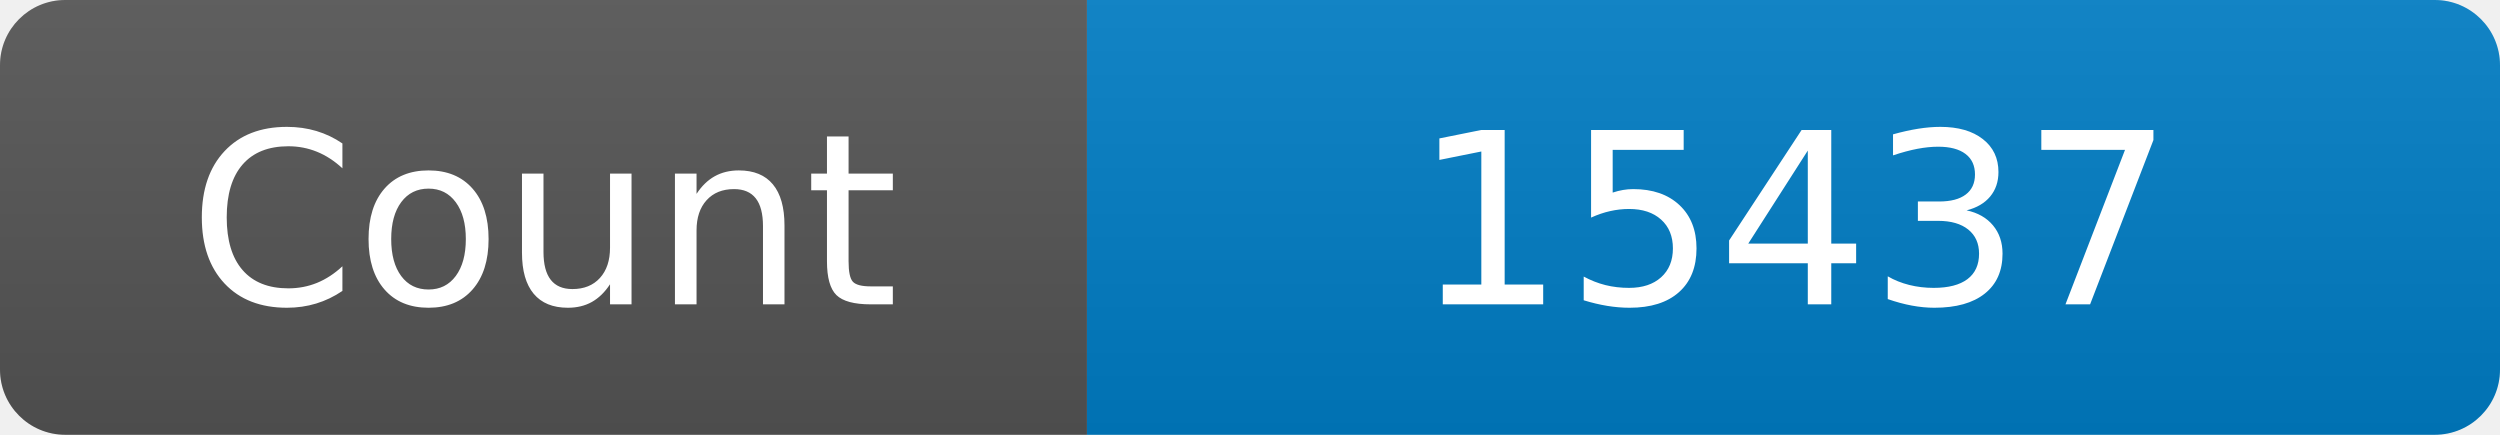
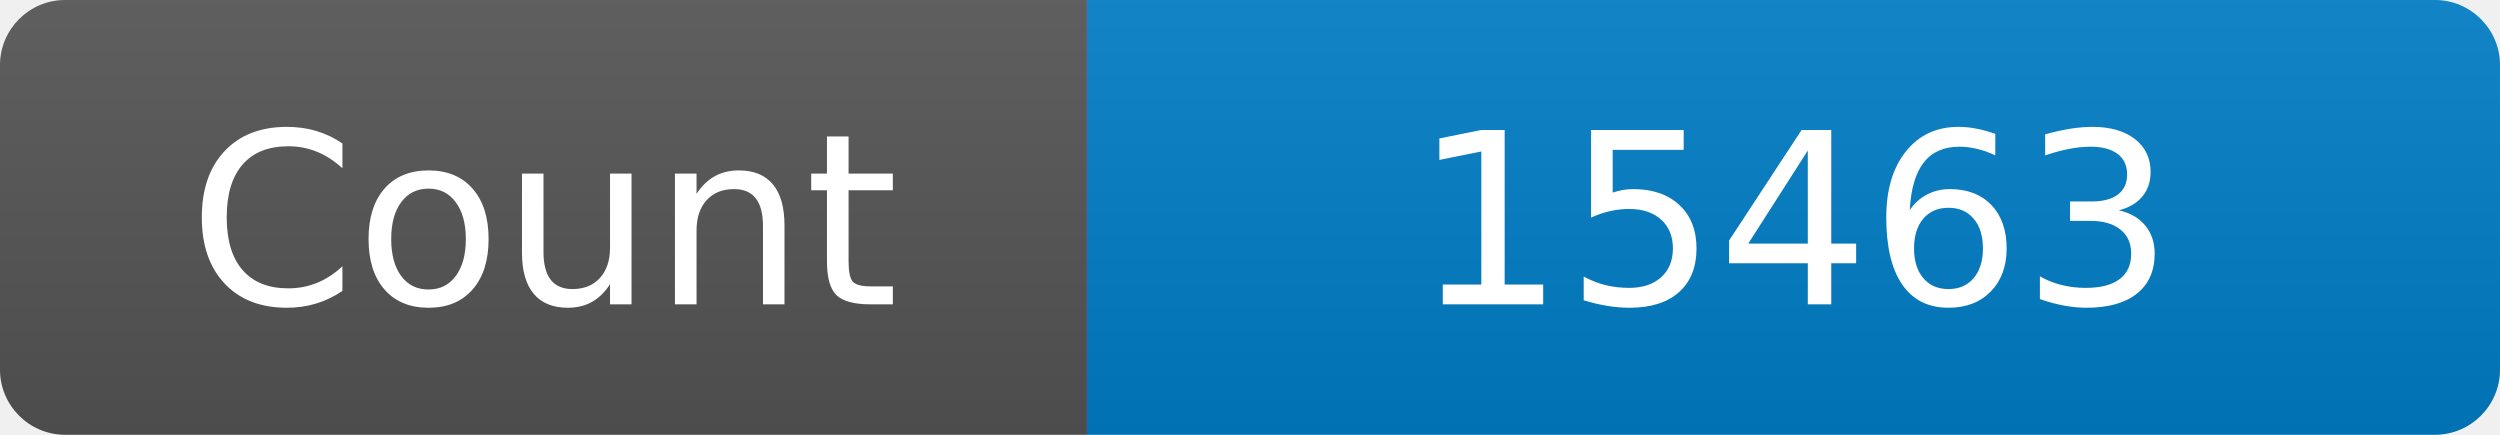
<svg xmlns="http://www.w3.org/2000/svg" width="115" height="20" role="img" aria-label="Maintained?: yes">
  <linearGradient id="s" x2="0" y2="100%">
    <stop offset="0" stop-color="#bbb" stop-opacity=".1" />
    <stop offset="1" stop-opacity=".1" />
  </linearGradient>
  <clipPath id="r">
    <rect width="115" height="20" rx="3" fill="#fff" />
  </clipPath>
  <g clip-path="url(#r)">
    <rect width="50" height="20" fill="#555" />
    <rect x="50" width="160" height="20" fill="#007ec6" />
    <rect width="115" height="20" fill="url(#s)" />
  </g>
  <g fill="#fff" text-anchor="middle" font-family="Verdana,Geneva,DejaVu Sans,sans-serif" font-size="110">
    <text x="250" y="140" transform="scale(.1)" fill="#fff">Count</text>
-     <text x="825" y="140" transform="scale(.1)" fill="#fff">15437</text>
+     <text x="825" y="140" transform="scale(.1)" fill="#fff">15463</text>
  </g>
</svg>
